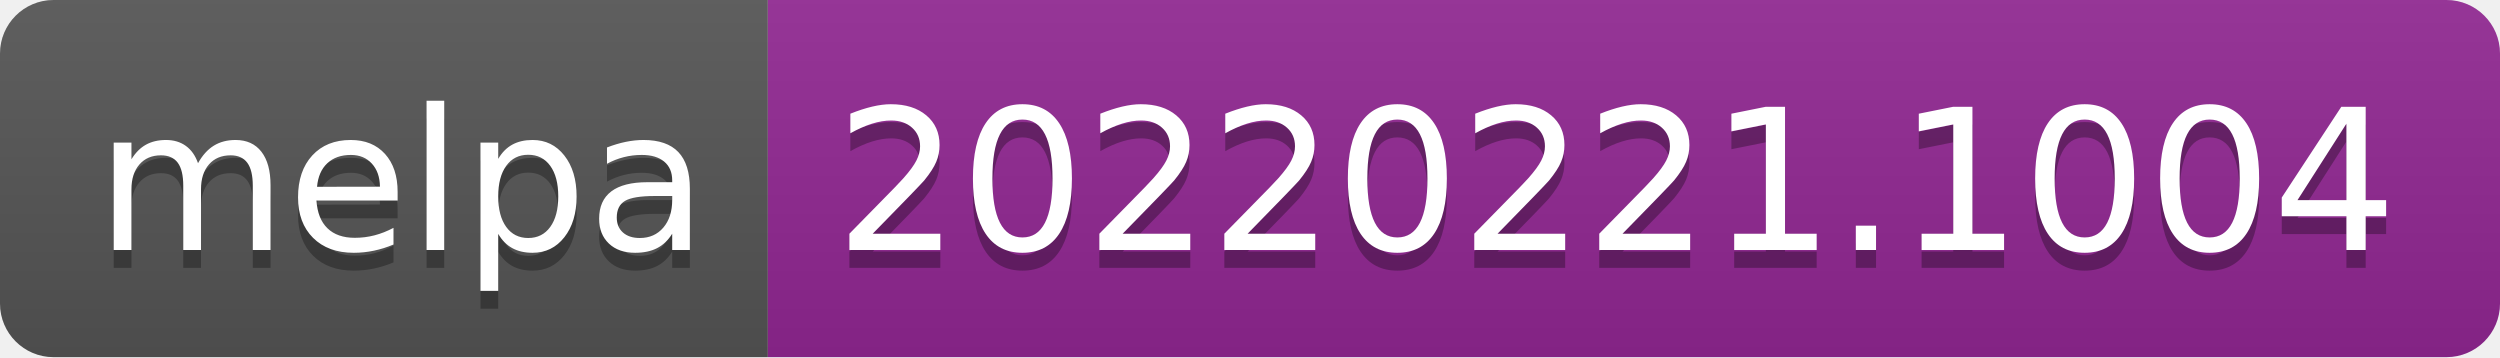
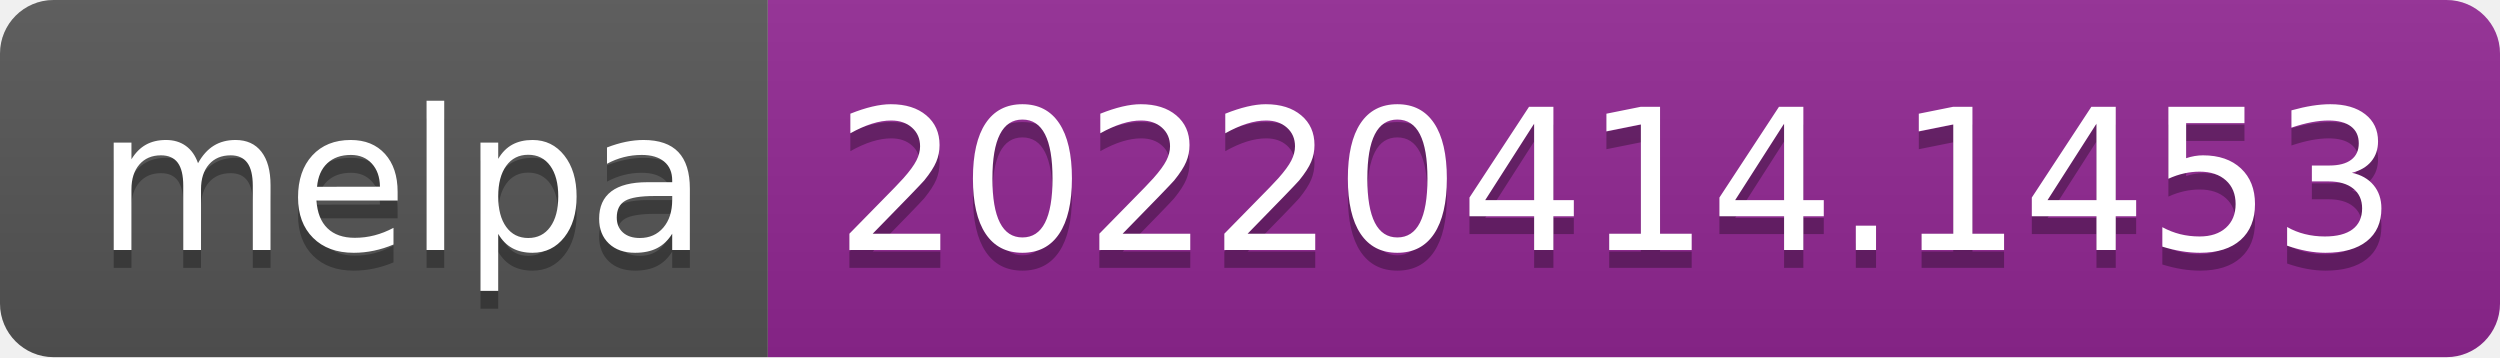
- <svg xmlns="http://www.w3.org/2000/svg" width="140" height="20" role="img" aria-label="melpa: 20220221.1004">
+ <svg xmlns="http://www.w3.org/2000/svg" width="140" height="20" role="img" aria-label="melpa: 20220414.1453">
  <linearGradient id="s" x2="0" y2="100%">
    <stop offset="0" stop-color="#bbb" stop-opacity=".1" />
    <stop offset="1" stop-opacity=".1" />
  </linearGradient>
  <clipPath id="r">
    <rect width="140" height="20" rx="3" fill="#fff" />
  </clipPath>
  <g clip-path="url(#r)">
    <rect width="43" height="20" fill="#555" />
    <rect x="43" width="97" height="20" fill="#922793" />
    <rect width="140" height="20" fill="url(#s)" />
  </g>
  <g fill="#fff" text-anchor="middle" font-family="Verdana,Geneva,DejaVu Sans,sans-serif" text-rendering="geometricPrecision" font-size="110">
    <text aria-hidden="true" x="225" y="150" fill="#010101" fill-opacity=".3" transform="scale(.1)" textLength="330">melpa</text>
    <text x="225" y="140" transform="scale(.1)" fill="#fff" textLength="330">melpa</text>
-     <text aria-hidden="true" x="905" y="150" fill="#010101" fill-opacity=".3" transform="scale(.1)" textLength="870">20220221.1004</text>
-     <text x="905" y="140" transform="scale(.1)" fill="#fff" textLength="870">20220221.1004</text>
+     <text aria-hidden="true" x="905" y="150" fill="#010101" fill-opacity=".3" transform="scale(.1)" textLength="870">20220414.1453</text>
+     <text x="905" y="140" transform="scale(.1)" fill="#fff" textLength="870">20220414.1453</text>
  </g>
</svg>
